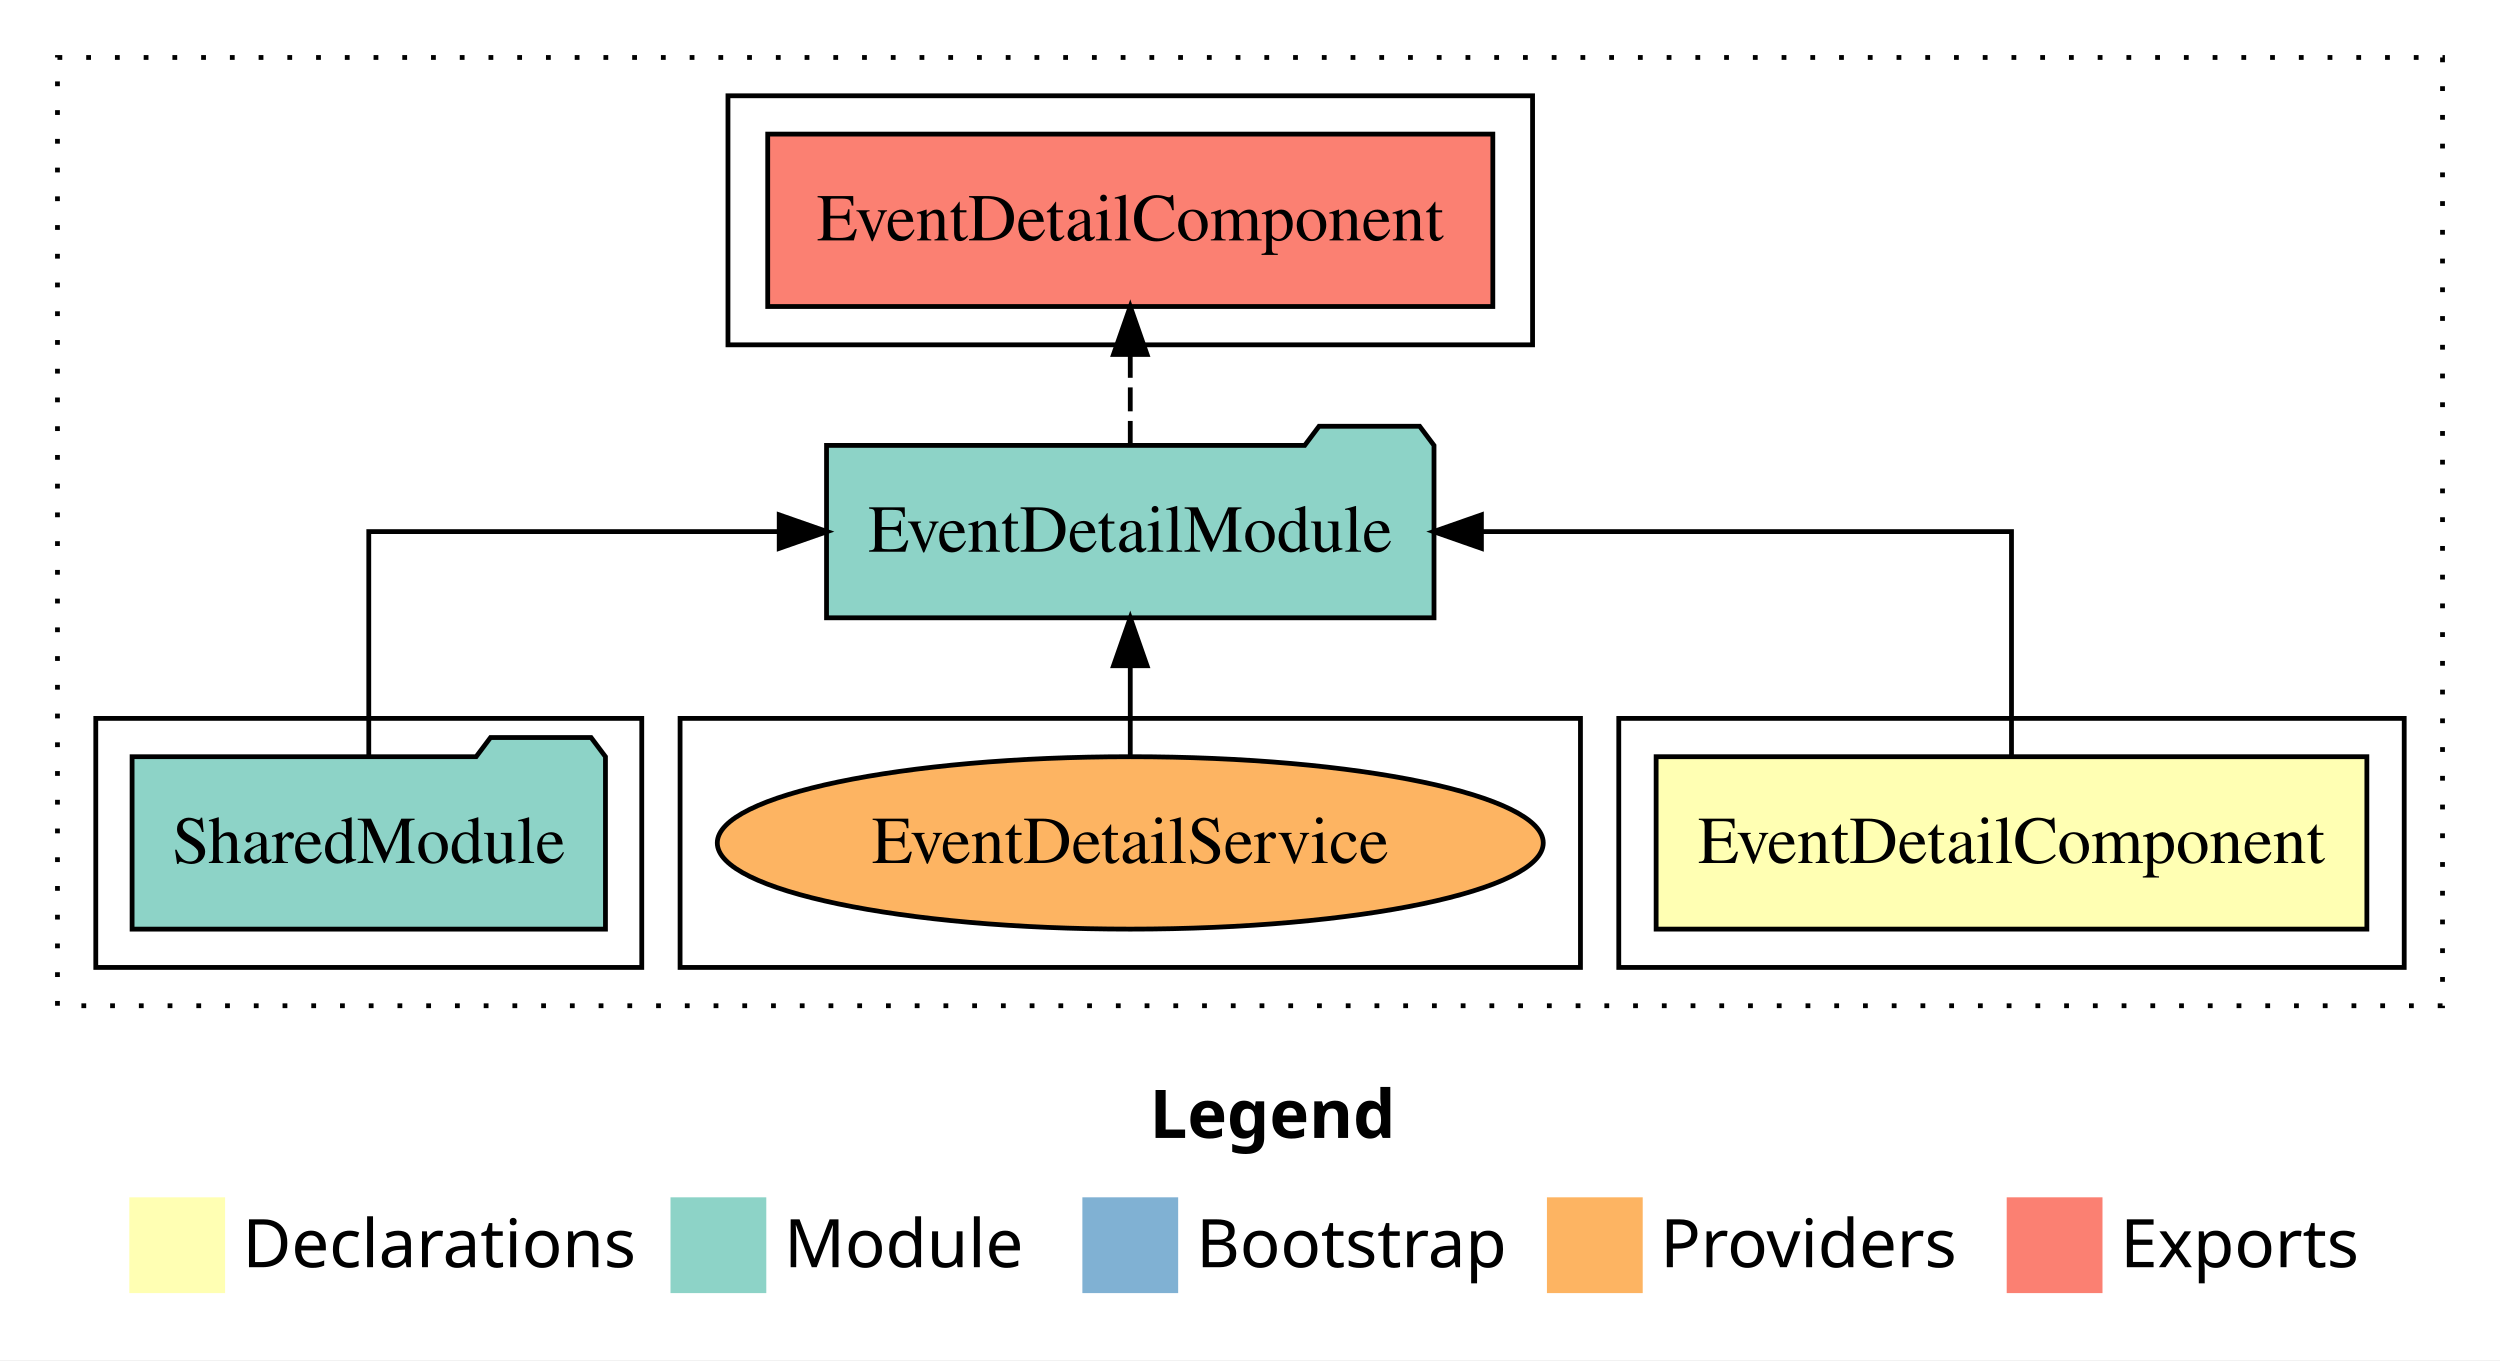
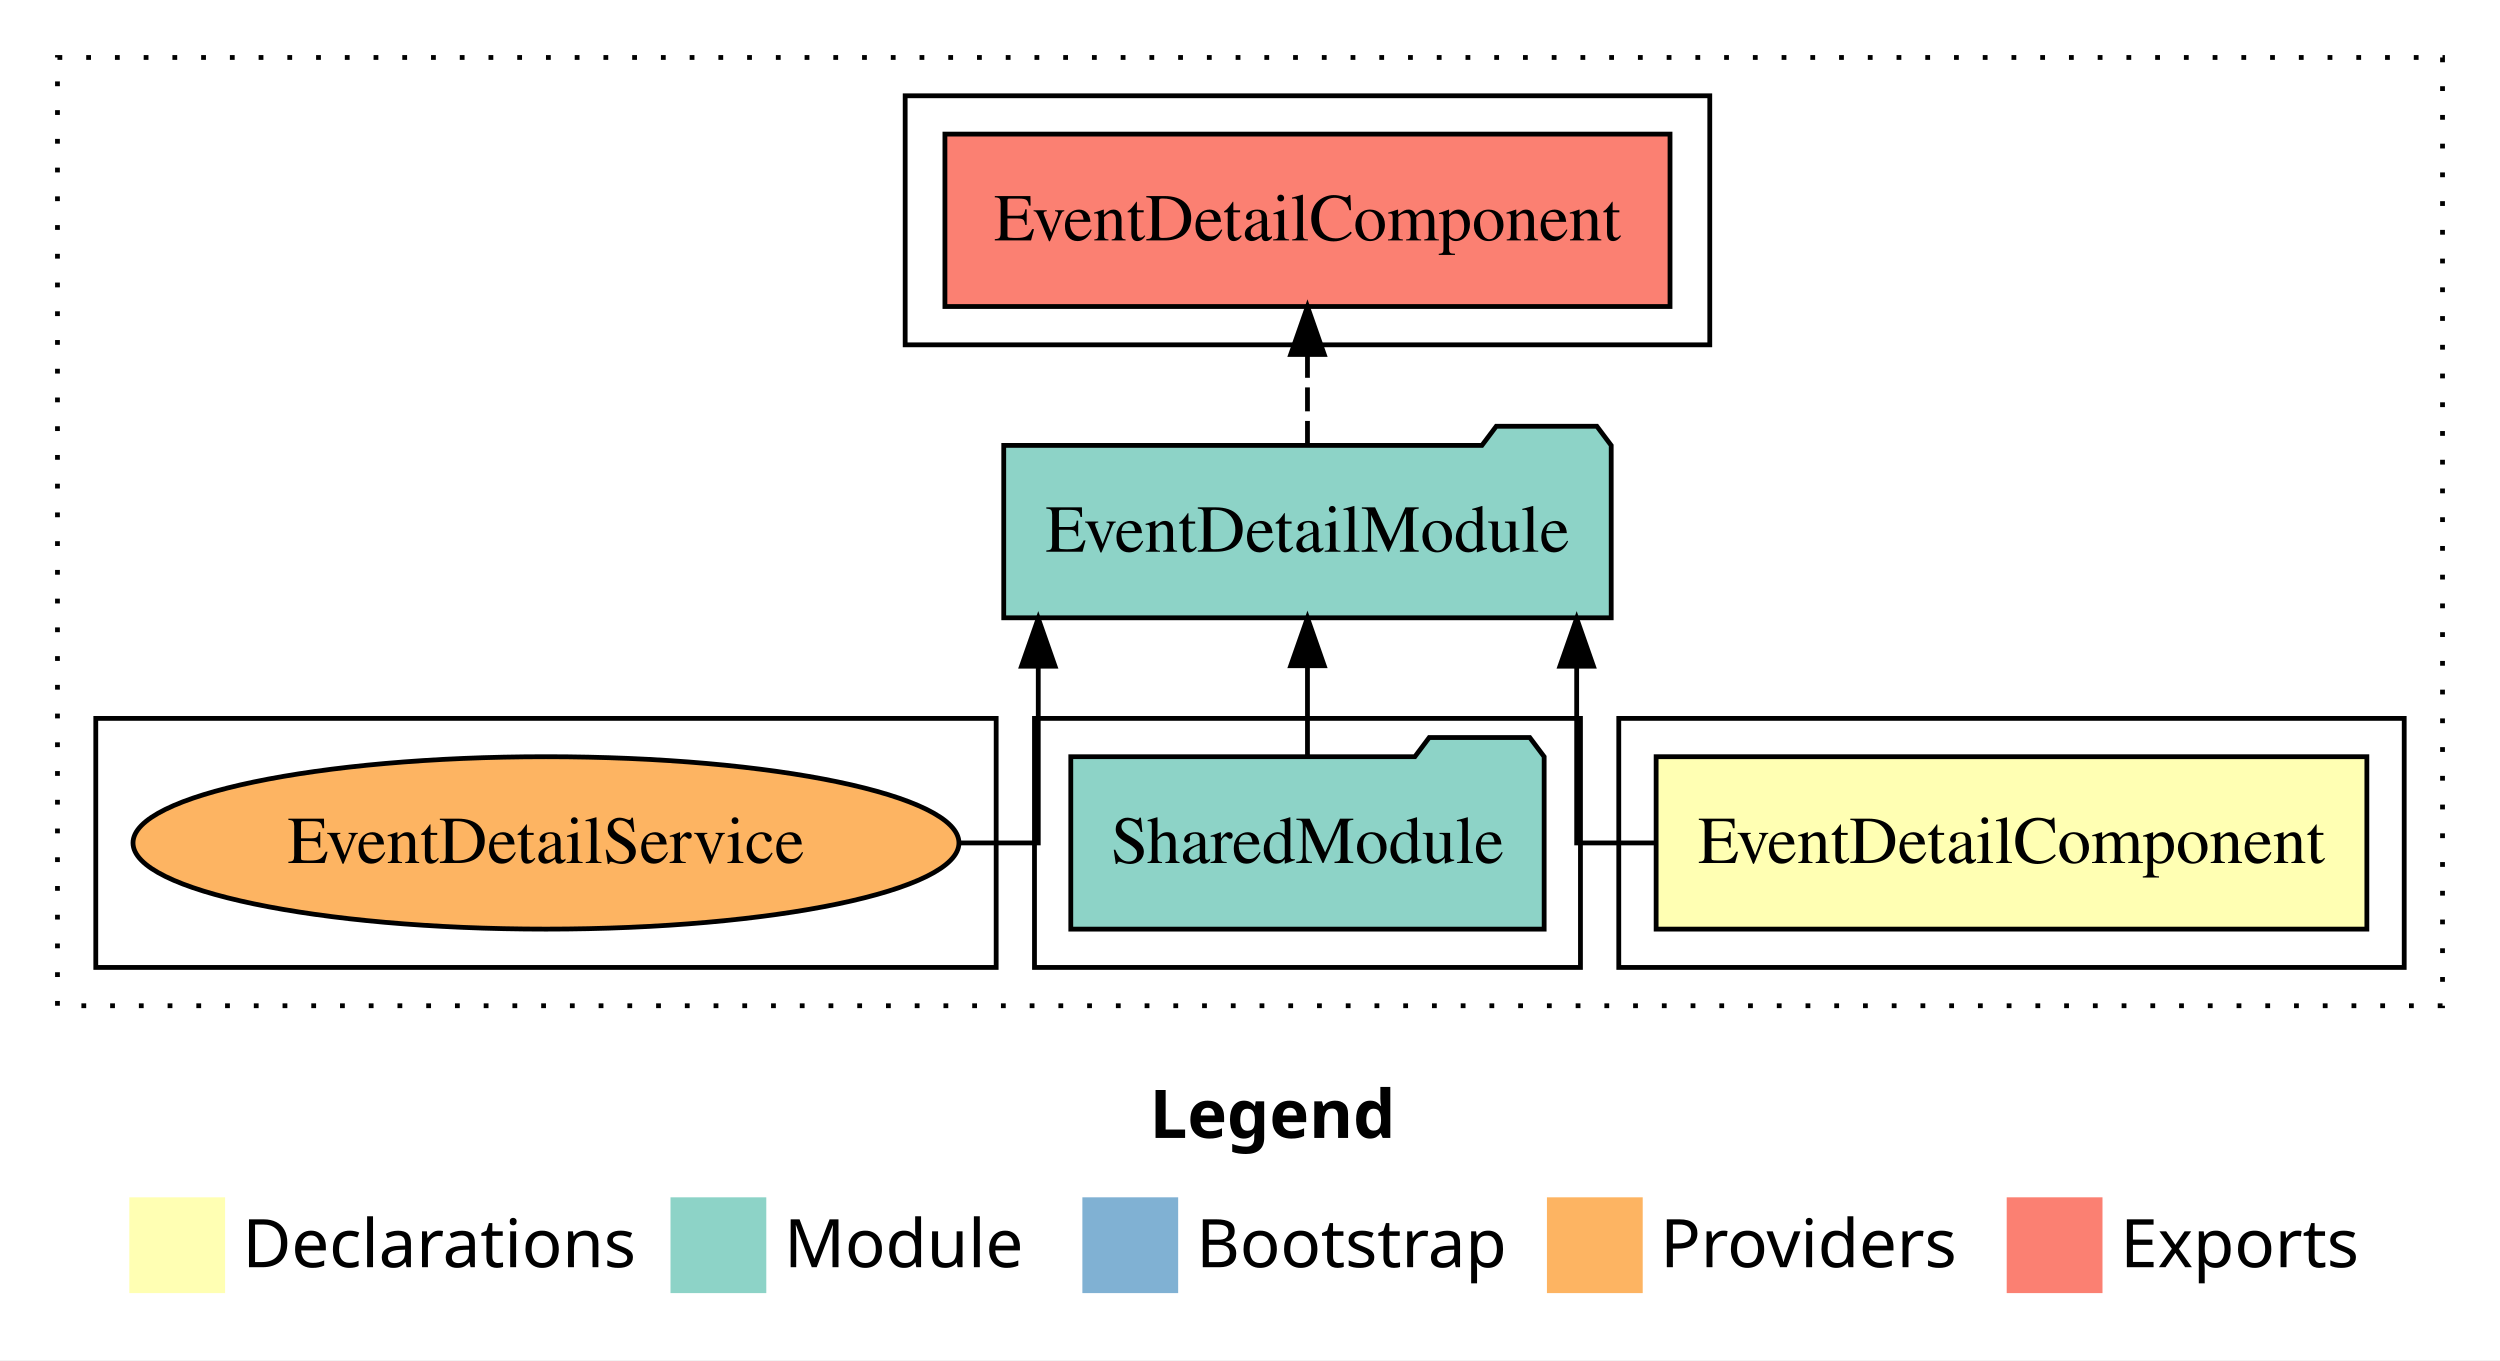
<svg xmlns="http://www.w3.org/2000/svg" width="522pt" height="284pt" viewBox="0.00 0.00 522.00 284.00">
  <g id="graph0" class="graph" transform="scale(1 1) rotate(0) translate(4 280)">
    <polygon fill="white" stroke="transparent" points="-4,4 -4,-280 518,-280 518,4 -4,4" />
    <text text-anchor="start" x="236.01" y="-42.4" font-family="sans-serif" font-weight="bold" font-size="14.00">Legend</text>
    <polygon fill="#ffffb3" stroke="transparent" points="23,-10 23,-30 43,-30 43,-10 23,-10" />
    <text text-anchor="start" x="46.63" y="-15.4" font-family="sans-serif" font-size="14.00">  Declarations</text>
    <polygon fill="#8dd3c7" stroke="transparent" points="136,-10 136,-30 156,-30 156,-10 136,-10" />
    <text text-anchor="start" x="159.73" y="-15.4" font-family="sans-serif" font-size="14.00">  Module</text>
    <polygon fill="#80b1d3" stroke="transparent" points="222,-10 222,-30 242,-30 242,-10 222,-10" />
    <text text-anchor="start" x="245.78" y="-15.4" font-family="sans-serif" font-size="14.00">  Bootstrap</text>
    <polygon fill="#fdb462" stroke="transparent" points="319,-10 319,-30 339,-30 339,-10 319,-10" />
    <text text-anchor="start" x="342.67" y="-15.4" font-family="sans-serif" font-size="14.00">  Providers</text>
    <polygon fill="#fb8072" stroke="transparent" points="415,-10 415,-30 435,-30 435,-10 415,-10" />
    <text text-anchor="start" x="438.73" y="-15.4" font-family="sans-serif" font-size="14.00">  Exports</text>
    <g id="clust1" class="cluster">
      <polygon fill="none" stroke="black" stroke-dasharray="1,5" points="8,-70 8,-268 506,-268 506,-70 8,-70" />
    </g>
-     <g id="clust5" class="cluster">
-       <polygon fill="none" stroke="black" points="148,-208 148,-260 316,-260 316,-208 148,-208" />
-     </g>
    <g id="clust2" class="cluster">
      <polygon fill="none" stroke="black" points="334,-78 334,-130 498,-130 498,-78 334,-78" />
    </g>
-     <g id="clust7" class="cluster">
-       <polygon fill="none" stroke="black" points="138,-78 138,-130 326,-130 326,-78 138,-78" />
+     <g id="clust5" class="cluster">
+       <polygon fill="none" stroke="black" points="185,-208 185,-260 353,-260 353,-208 185,-208" />
    </g>
    <g id="clust4" class="cluster">
-       <polygon fill="none" stroke="black" points="16,-78 16,-130 130,-130 130,-78 16,-78" />
+       <polygon fill="none" stroke="black" points="212,-78 212,-130 326,-130 326,-78 212,-78" />
+     </g>
+     <g id="clust7" class="cluster">
+       <polygon fill="none" stroke="black" points="16,-78 16,-130 204,-130 204,-78 16,-78" />
    </g>
    <g id="node1" class="node">
      <polygon fill="#ffffb3" stroke="black" points="490.2,-122 341.8,-122 341.8,-86 490.2,-86 490.2,-122" />
      <text text-anchor="middle" x="416" y="-99.8" font-family="Times,serif" font-size="14.00">EventDetailComponent</text>
    </g>
    <g id="node2" class="node">
-       <polygon fill="#8dd3c7" stroke="black" points="295.42,-187 292.42,-191 271.42,-191 268.42,-187 168.58,-187 168.58,-151 295.42,-151 295.42,-187" />
-       <text text-anchor="middle" x="232" y="-164.8" font-family="Times,serif" font-size="14.00">EventDetailModule</text>
+       <polygon fill="#8dd3c7" stroke="black" points="332.42,-187 329.42,-191 308.42,-191 305.42,-187 205.58,-187 205.58,-151 332.42,-151 332.42,-187" />
+       <text text-anchor="middle" x="269" y="-164.8" font-family="Times,serif" font-size="14.00">EventDetailModule</text>
    </g>
    <g id="edge1" class="edge">
-       <path fill="none" stroke="black" d="M416,-122.11C416,-141.34 416,-169 416,-169 416,-169 305.32,-169 305.32,-169" />
-       <polygon fill="black" stroke="black" points="305.32,-165.5 295.32,-169 305.32,-172.5 305.32,-165.5" />
+       <path fill="none" stroke="black" d="M341.86,-104C332,-104 325.21,-104 325.21,-104 325.21,-104 325.21,-140.89 325.21,-140.89" />
+       <polygon fill="black" stroke="black" points="321.71,-140.89 325.21,-150.89 328.71,-140.89 321.71,-140.89" />
    </g>
    <g id="node4" class="node">
-       <polygon fill="#fb8072" stroke="black" points="307.7,-252 156.3,-252 156.3,-216 307.7,-216 307.7,-252" />
-       <text text-anchor="middle" x="232" y="-229.8" font-family="Times,serif" font-size="14.00">EventDetailComponent </text>
+       <polygon fill="#fb8072" stroke="black" points="344.7,-252 193.3,-252 193.3,-216 344.7,-216 344.7,-252" />
+       <text text-anchor="middle" x="269" y="-229.8" font-family="Times,serif" font-size="14.00">EventDetailComponent </text>
    </g>
    <g id="edge3" class="edge">
-       <path fill="none" stroke="black" stroke-dasharray="5,2" d="M232,-187.11C232,-187.11 232,-205.99 232,-205.99" />
-       <polygon fill="black" stroke="black" points="228.5,-205.99 232,-215.99 235.5,-205.99 228.5,-205.99" />
+       <path fill="none" stroke="black" stroke-dasharray="5,2" d="M269,-187.11C269,-187.11 269,-205.99 269,-205.99" />
+       <polygon fill="black" stroke="black" points="265.5,-205.99 269,-215.99 272.5,-205.99 265.5,-205.99" />
    </g>
    <g id="node3" class="node">
-       <polygon fill="#8dd3c7" stroke="black" points="122.42,-122 119.42,-126 98.42,-126 95.42,-122 23.58,-122 23.58,-86 122.42,-86 122.42,-122" />
-       <text text-anchor="middle" x="73" y="-99.8" font-family="Times,serif" font-size="14.00">SharedModule</text>
+       <polygon fill="#8dd3c7" stroke="black" points="318.42,-122 315.42,-126 294.42,-126 291.42,-122 219.58,-122 219.58,-86 318.42,-86 318.42,-122" />
+       <text text-anchor="middle" x="269" y="-99.8" font-family="Times,serif" font-size="14.00">SharedModule</text>
    </g>
    <g id="edge2" class="edge">
-       <path fill="none" stroke="black" d="M73,-122.11C73,-141.34 73,-169 73,-169 73,-169 158.7,-169 158.7,-169" />
-       <polygon fill="black" stroke="black" points="158.7,-172.5 168.7,-169 158.7,-165.5 158.7,-172.5" />
+       <path fill="none" stroke="black" d="M269,-122.11C269,-122.11 269,-140.99 269,-140.99" />
+       <polygon fill="black" stroke="black" points="265.5,-140.99 269,-150.99 272.5,-140.99 265.5,-140.99" />
    </g>
    <g id="node5" class="node">
-       <ellipse fill="#fdb462" stroke="black" cx="232" cy="-104" rx="86.23" ry="18" />
-       <text text-anchor="middle" x="232" y="-99.8" font-family="Times,serif" font-size="14.00">EventDetailService</text>
+       <ellipse fill="#fdb462" stroke="black" cx="110" cy="-104" rx="86.23" ry="18" />
+       <text text-anchor="middle" x="110" y="-99.8" font-family="Times,serif" font-size="14.00">EventDetailService</text>
    </g>
    <g id="edge4" class="edge">
-       <path fill="none" stroke="black" d="M232,-122.11C232,-122.11 232,-140.99 232,-140.99" />
-       <polygon fill="black" stroke="black" points="228.5,-140.99 232,-150.99 235.5,-140.99 228.5,-140.99" />
+       <path fill="none" stroke="black" d="M196.28,-104C206.16,-104 212.79,-104 212.79,-104 212.79,-104 212.79,-140.89 212.79,-140.89" />
+       <polygon fill="black" stroke="black" points="209.29,-140.89 212.79,-150.89 216.29,-140.89 209.29,-140.89" />
    </g>
  </g>
</svg>
